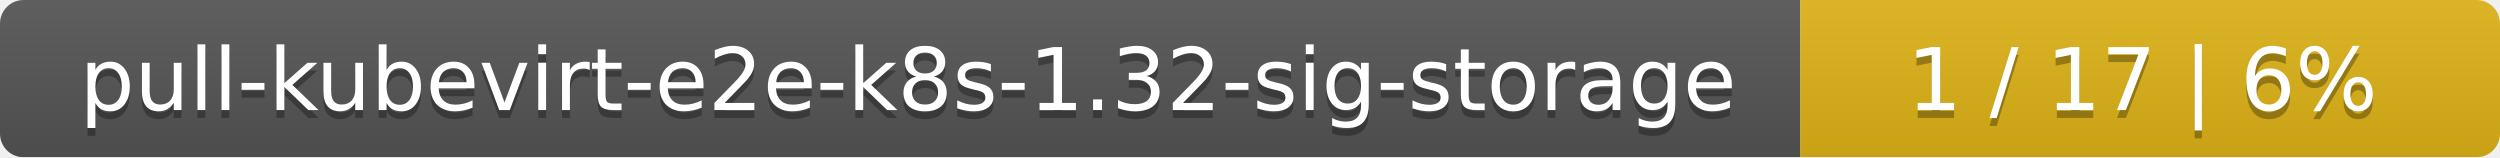
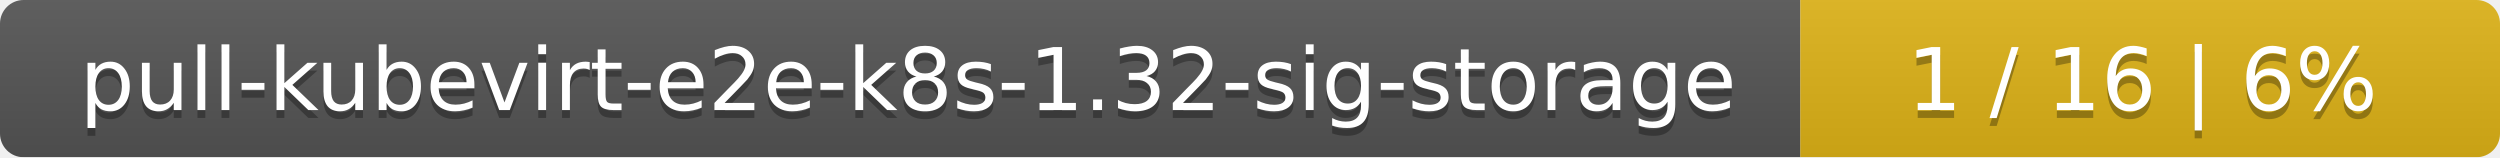
<svg xmlns="http://www.w3.org/2000/svg" width="318" height="20">
  <linearGradient id="smooth" x2="0" y2="100%">
    <stop offset="0" stop-color="#bbb" stop-opacity=".1" />
    <stop offset="1" stop-opacity=".1" />
  </linearGradient>
  <mask id="round">
    <rect width="318" height="20" rx="3" fill="#fff" />
  </mask>
  <g mask="url(#round)">
    <rect width="229" height="20" fill="#555" />
    <rect x="229" width="89" height="20" fill="#dfb317" />
    <rect width="318" height="20" fill="url(#smooth)" />
  </g>
  <g fill="#fff" text-anchor="middle" font-family="DejaVu Sans,Verdana,Geneva,sans-serif" font-size="11">
    <text x="115.5" y="15" fill="#010101" fill-opacity=".3">pull-kubevirt-e2e-k8s-1.32-sig-storage</text>
    <text x="115.5" y="14">pull-kubevirt-e2e-k8s-1.32-sig-storage</text>
-     <text x="272.5" y="15" fill="#010101" fill-opacity=".3">1 / 17    |    6%</text>
-     <text x="272.5" y="14">1 / 17    |    6%</text>
+     <text x="272.5" y="15" fill="#010101" fill-opacity=".3">1 / 16    |    6%</text>
+     <text x="272.5" y="14">1 / 16    |    6%</text>
  </g>
</svg>
